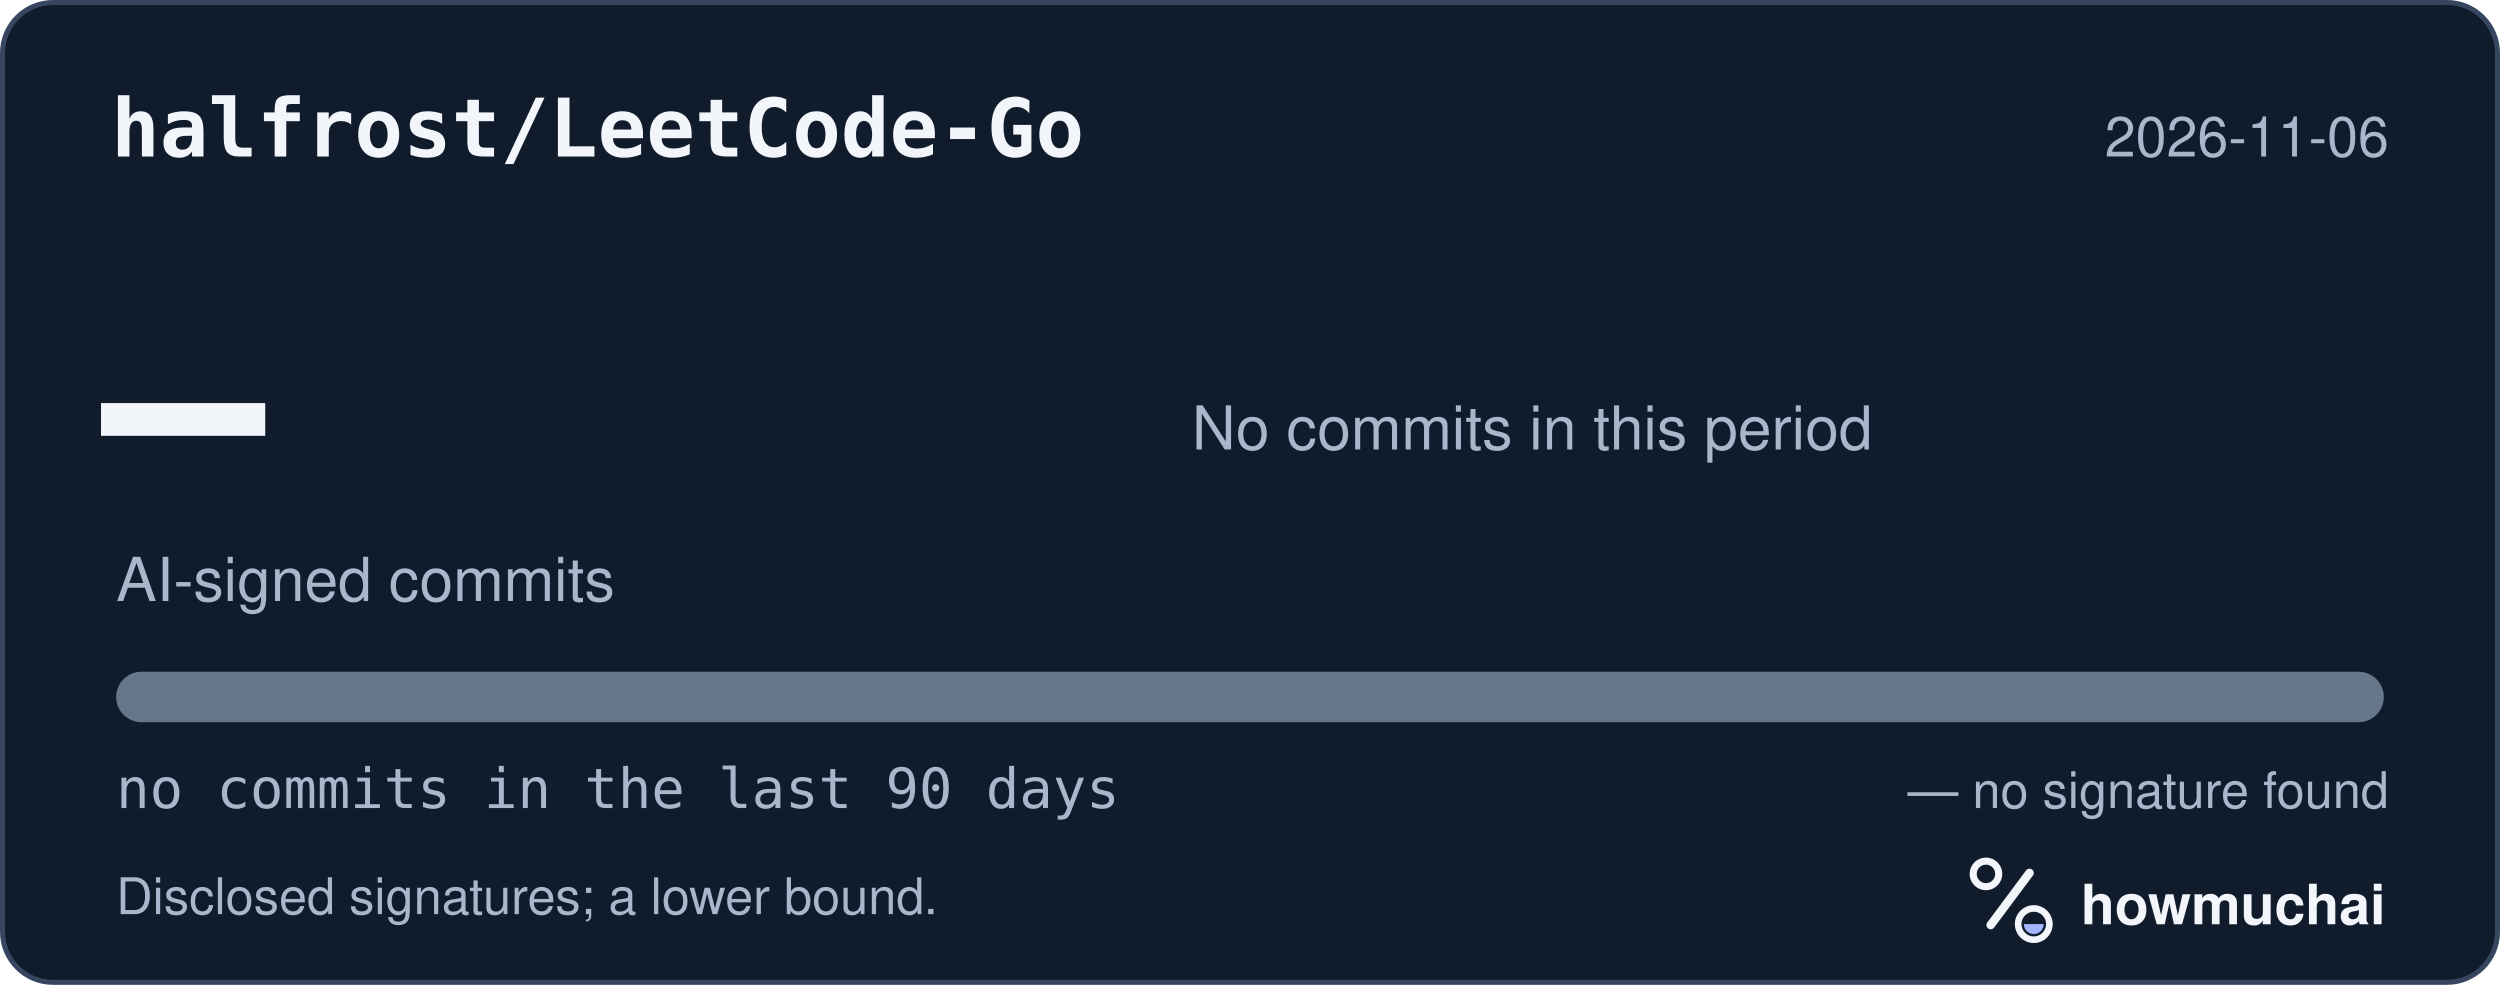
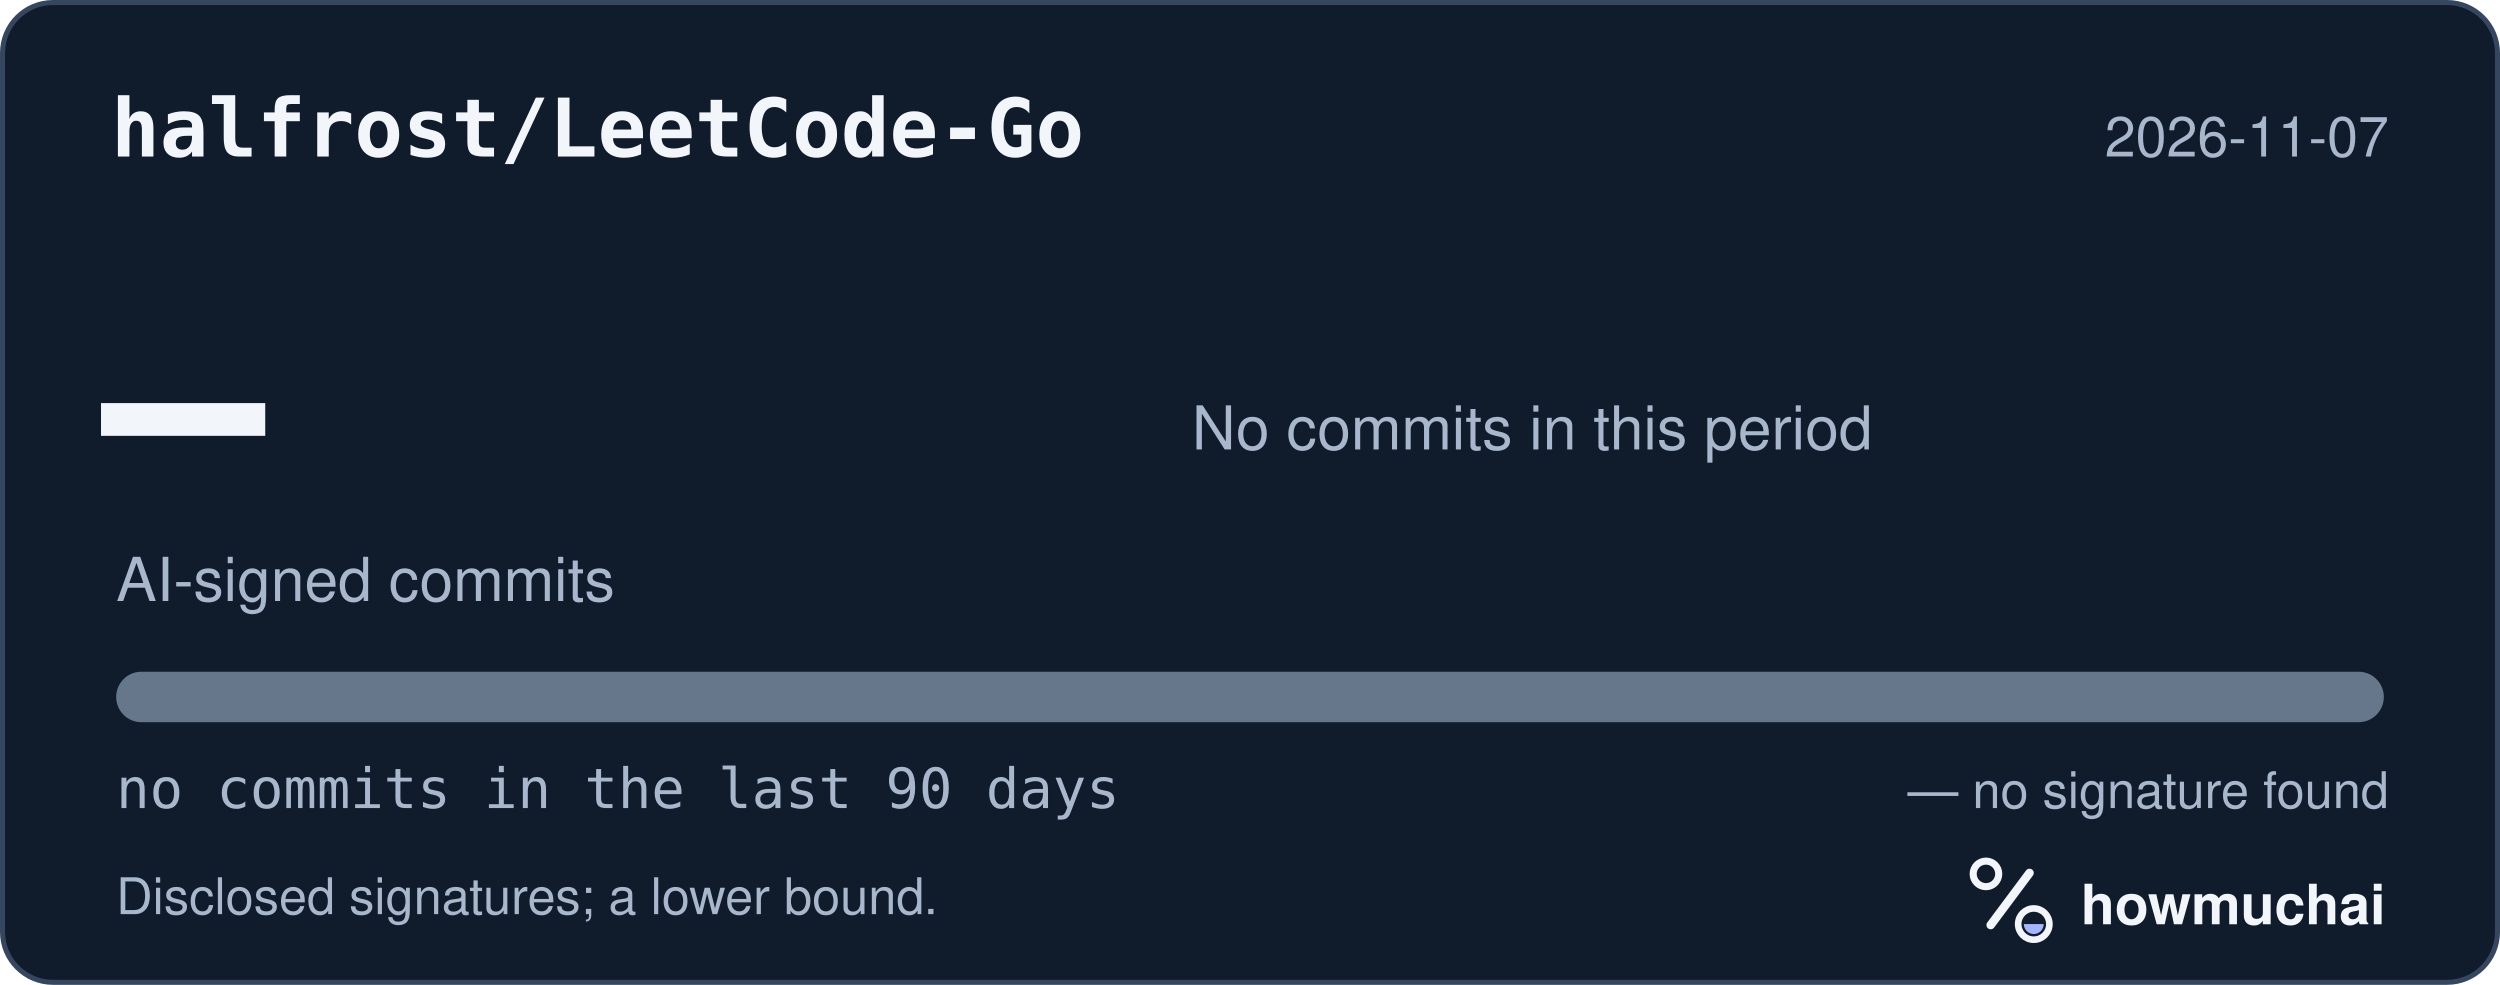
<svg xmlns="http://www.w3.org/2000/svg" width="495" height="195" viewBox="0 0 495 195" role="img" aria-labelledby="hm-t hm-d">
  <rect x="0.5" y="0.5" width="494" height="194" rx="10" fill="#101B2C" stroke="#35465E" />
  <text x="22" y="31" fill="#F2F5FA" font-family="ui-monospace, SF Mono, Menlo, Consolas, IBM Plex Mono, monospace" font-size="16" font-weight="600">halfrost/LeetCode-Go</text>
-   <text x="473" y="31" fill="#A8B7CC" font-family="-apple-system, BlinkMacSystemFont, Segoe UI, Helvetica, Arial, Fira Sans, sans-serif" font-size="11" text-anchor="end">2026-11-06</text>
+   <text x="473" y="31" fill="#A8B7CC" font-family="-apple-system, BlinkMacSystemFont, Segoe UI, Helvetica, Arial, Fira Sans, sans-serif" font-size="11" text-anchor="end">2026-11-07</text>
  <text x="20" y="98" fill="#F2F5FA" font-family="ui-monospace, SF Mono, Menlo, Consolas, IBM Plex Mono, monospace" font-size="54" font-weight="700">—</text>
  <text x="23" y="119" fill="#A8B7CC" font-family="-apple-system, BlinkMacSystemFont, Segoe UI, Helvetica, Arial, Fira Sans, sans-serif" font-size="12">AI-signed commits</text>
  <text x="236" y="89" fill="#A8B7CC" font-family="-apple-system, BlinkMacSystemFont, Segoe UI, Helvetica, Arial, Fira Sans, sans-serif" font-size="12">No commits in this period</text>
  <defs>
    <clipPath id="hm-bar">
      <rect x="23" y="133" width="449" height="10" rx="5" />
    </clipPath>
  </defs>
  <rect x="23" y="133" width="449" height="10" rx="5" fill="#66768B" />
  <g clip-path="url(#hm-bar)" />
  <text x="23" y="160" fill="#A8B7CC" font-family="ui-monospace, SF Mono, Menlo, Consolas, IBM Plex Mono, monospace" font-size="11">no commits in the last 90 days</text>
  <text x="473" y="160" fill="#A8B7CC" font-family="-apple-system, BlinkMacSystemFont, Segoe UI, Helvetica, Arial, Fira Sans, sans-serif" font-size="10" text-anchor="end">— no signature found</text>
  <text x="23" y="181" fill="#A8B7CC" font-family="-apple-system, BlinkMacSystemFont, Segoe UI, Helvetica, Arial, Fira Sans, sans-serif" font-size="10">Disclosed signatures; a lower bound.</text>
  <g transform="translate(386 166) scale(0.046875)">
    <circle cx="154" cy="150" r="54" fill="none" stroke="#F2F5FA" stroke-width="30" />
    <path d="M174 366 338 146" fill="none" stroke="#F2F5FA" stroke-width="36" stroke-linecap="round" />
    <circle cx="356" cy="362" r="66" fill="none" stroke="#F2F5FA" stroke-width="28" />
    <path d="M314 362a42 42 0 0 0 84 0Z" fill="#A4B5FF" />
  </g>
  <text x="412" y="183" fill="#F2F5FA" font-family="-apple-system, BlinkMacSystemFont, Segoe UI, Helvetica, Arial, Fira Sans, sans-serif" font-size="11" font-weight="650">howmuchai</text>
</svg>
